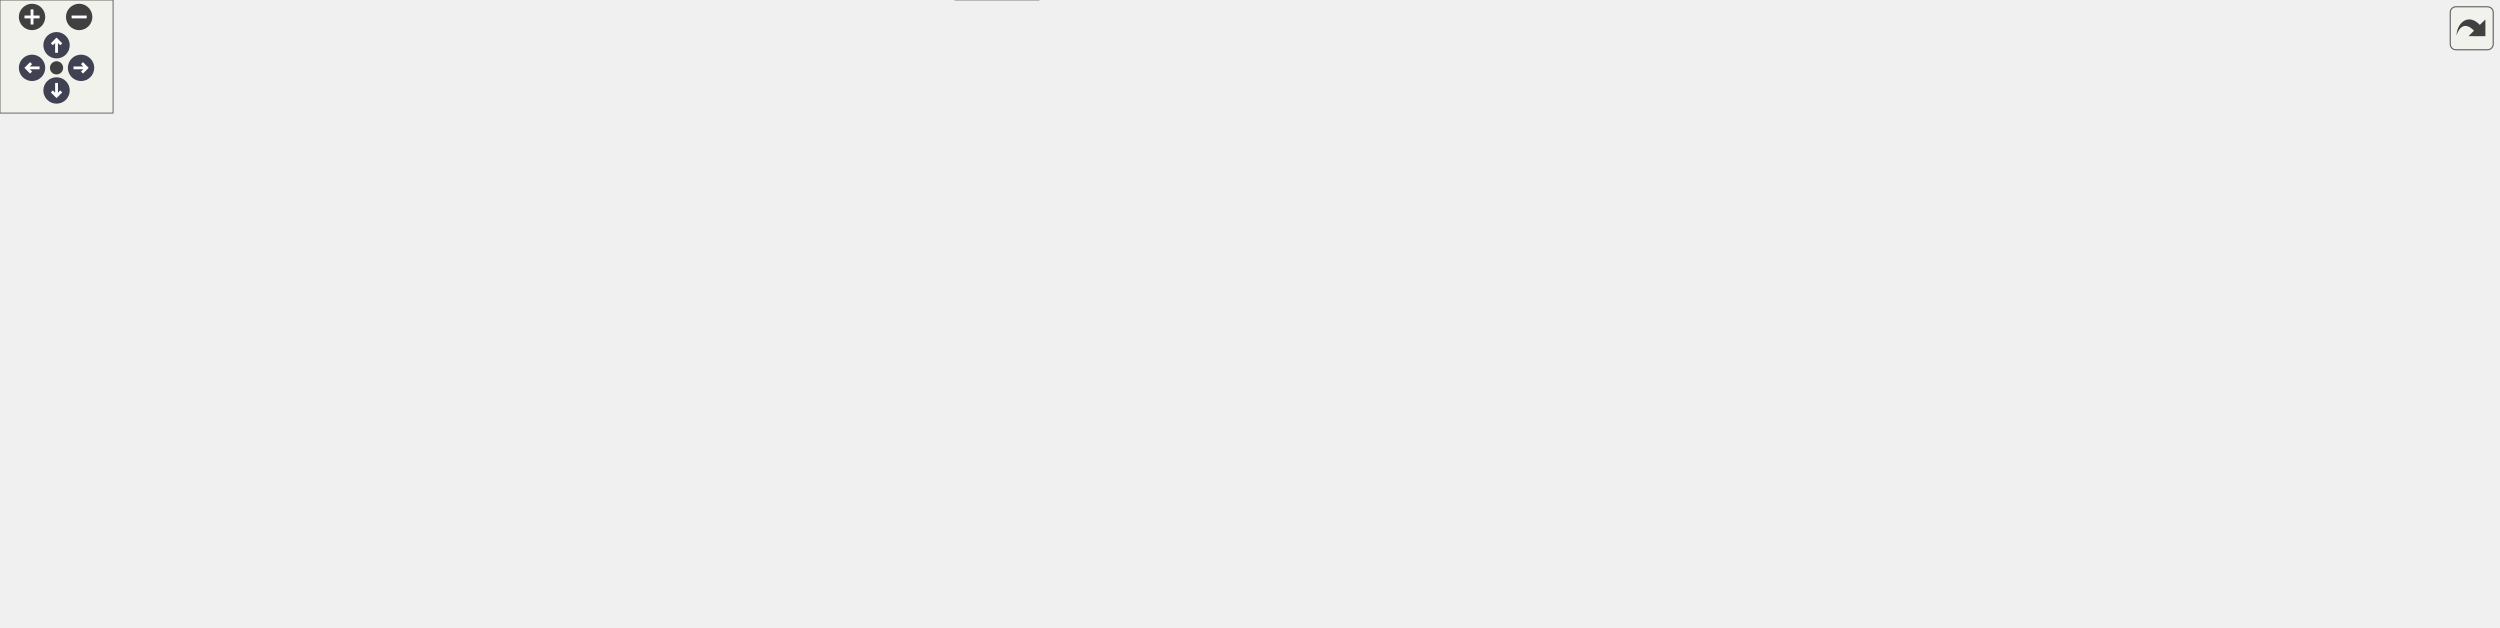
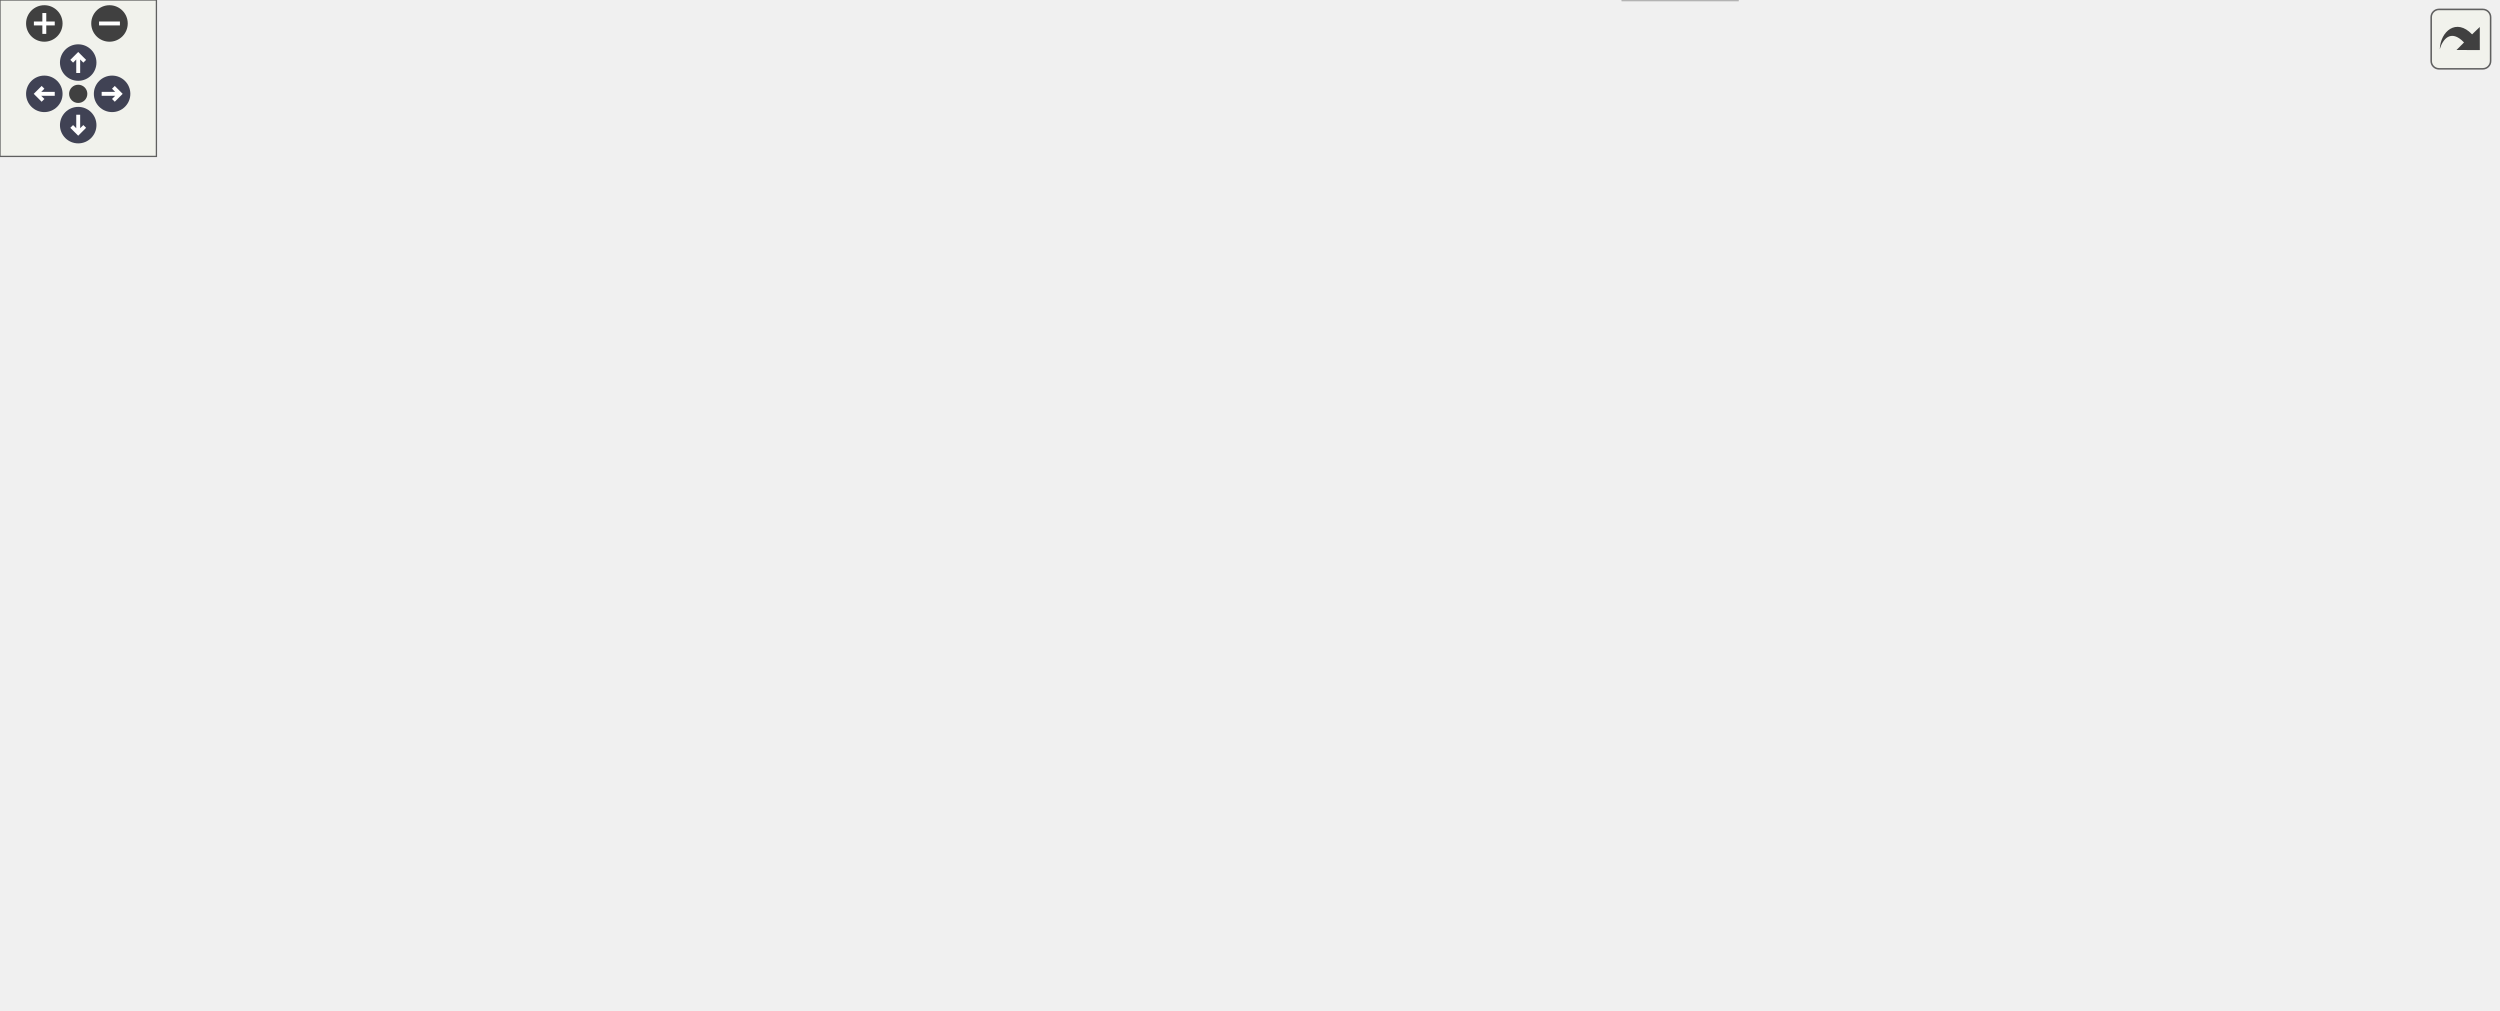
<svg xmlns="http://www.w3.org/2000/svg" xmlns:xlink="http://www.w3.org/1999/xlink" id="main" version="1.1" xml:space="preserve">
  <style type="text/css">
.node, .edge {opacity: 0.7;}
.node.selected, .edge.selected {opacity: 1;}
.edge:hover path { stroke: red; }
.edge:hover polygon { stroke: red; fill: red; }
</style>
  <defs>
    <circle id="rim" cx="0" cy="0" r="7" />
    <circle id="rim2" cx="0" cy="0" r="3.5" />
    <g id="zoomPlus">
      <use xlink:href="#rim" fill="#404040">
        <set attributeName="fill" to="#808080" begin="zoomplus.mouseover" end="zoomplus.mouseout" />
      </use>
      <path d="M-4,0h8M0,-4v8" fill="none" stroke="white" stroke-width="1.5" pointer-events="none" />
    </g>
    <g id="zoomMin">
      <use xlink:href="#rim" fill="#404040">
        <set attributeName="fill" to="#808080" begin="zoomminus.mouseover" end="zoomminus.mouseout" />
      </use>
      <path d="M-4,0h8" fill="none" stroke="white" stroke-width="1.5" pointer-events="none" />
    </g>
    <g id="arrowUp" transform="translate(30 24)">
      <use xlink:href="#rim" />
      <path pointer-events="none" fill="none" stroke="white" stroke-width="1.5" d="M0,-3.0v7 M-2.5,-0.5L0,-3.0L2.5,-0.5" />
    </g>
    <g id="arrowRight" transform="rotate(90) translate(36 -43)">
      <use xlink:href="#rim" />
      <path pointer-events="none" fill="none" stroke="white" stroke-width="1.5" d="M0,-3.0v7 M-2.5,-0.5L0,-3.0L2.5,-0.5" />
    </g>
    <g id="arrowDown" transform="rotate(180) translate(-30 -48)">
      <use xlink:href="#rim" />
      <path pointer-events="none" fill="none" stroke="white" stroke-width="1.5" d="M0,-3.0v7 M-2.5,-0.5L0,-3.0L2.5,-0.5" />
    </g>
    <g id="arrowLeft" transform="rotate(270) translate(-36 17)">
      <use xlink:href="#rim" />
      <path pointer-events="none" fill="none" stroke="white" stroke-width="1.5" d="M0,-3.0v7 M-2.5,-0.5L0,-3.0L2.5,-0.5" />
    </g>
    <g id="resetDef">
      <use xlink:href="#rim2" fill="#404040">
        <set attributeName="fill" to="#808080" begin="reset.mouseover" end="reset.mouseout" />
      </use>
    </g>
  </defs>
  <svg id="graph" class="graph">
    <g id="viewport">
      <g id="Node000001" class="node">
        <g id="a_Node000001">
          <a xlink:title=" ">
-             <polygon fill="#999999" stroke="#666666" points="1116.5,-272 897.5,-272 897.5,-231 1116.5,-231 1116.5,-272" />
-             <text text-anchor="start" x="905.5" y="-260" font-family="Helvetica,sans-Serif" font-size="10.00">/scratch/dragon/sources</text>
-             <text text-anchor="start" x="905.5" y="-249" font-family="Helvetica,sans-Serif" font-size="10.00">/mtca4u-MotorDriverCard</text>
-             <text text-anchor="middle" x="1007" y="-238" font-family="Helvetica,sans-Serif" font-size="10.00">/steppermotor/src/StepperMotorFactory.cc</text>
+             <polygon fill="#999999" stroke="#666666" points="834,-327 615,-327 615,-286 834,-286 834,-327" />
+             <text text-anchor="start" x="623" y="-315" font-family="Helvetica,sans-Serif" font-size="10.00">/scratch/dragon/sources</text>
+             <text text-anchor="start" x="623" y="-304" font-family="Helvetica,sans-Serif" font-size="10.00">/mtca4u-MotorDriverCard</text>
+             <text text-anchor="middle" x="724.5" y="-293" font-family="Helvetica,sans-Serif" font-size="10.00">/steppermotor/src/StepperMotorFactory.cc</text>
          </a>
        </g>
      </g>
      <g id="Node000002" class="node">
        <g id="a_Node000002">
          <a xlink:href="_basic_stepper_motor_8h.html" target="_top" xlink:title=" ">
-             <polygon fill="white" stroke="#666666" points="646.5,-195 529.5,-195 529.5,-176 646.5,-176 646.5,-195" />
-             <text text-anchor="middle" x="588" y="-183" font-family="Helvetica,sans-Serif" font-size="10.00">BasicStepperMotor.h</text>
+             <polygon fill="white" stroke="#666666" points="572,-195 455,-195 455,-176 572,-176 572,-195" />
+             <text text-anchor="middle" x="513.5" y="-183" font-family="Helvetica,sans-Serif" font-size="10.00">BasicStepperMotor.h</text>
          </a>
        </g>
      </g>
      <g id="edge1_Node000001_Node000002" class="edge">
        <g id="a_edge1_Node000001_Node000002">
          <a xlink:title=" ">
-             <path fill="none" stroke="#63b8ff" d="M897.46,-233.77C820.13,-221.96 719.06,-206.52 653.83,-196.56" />
-             <polygon fill="#63b8ff" stroke="#63b8ff" points="654.09,-193.06 643.68,-195 653.04,-199.97 654.09,-193.06" />
+             <path fill="none" stroke="#63b8ff" d="M694.13,-285.72C669.94,-270.22 635.01,-248.44 603.5,-231 583.04,-219.68 559.31,-208 541.35,-199.45" />
+             <polygon fill="#63b8ff" stroke="#63b8ff" points="542.56,-196.15 532.03,-195.04 539.57,-202.48 542.56,-196.15" />
          </a>
        </g>
      </g>
      <g id="Node000007" class="node">
        <g id="a_Node000007">
          <a xlink:title=" ">
-             <polygon fill="#e0e0e0" stroke="#999999" points="553,-79.5 505,-79.5 505,-60.5 553,-60.5 553,-79.5" />
-             <text text-anchor="middle" x="529" y="-67.5" font-family="Helvetica,sans-Serif" font-size="10.00">mutex</text>
-           </a>
-         </g>
-       </g>
-       <g id="edge24_Node000001_Node000007" class="edge">
-         <g id="a_edge24_Node000001_Node000007">
-           <a xlink:title=" ">
-             <path fill="none" stroke="#63b8ff" d="M977.49,-230.95C964.31,-221.23 949.24,-208.64 938,-195 914.36,-166.31 929.62,-142.08 899,-121 844.06,-83.17 666.89,-95.37 601,-85 588.64,-83.05 575.17,-80.54 563.25,-78.18" />
-             <polygon fill="#63b8ff" stroke="#63b8ff" points="563.75,-74.71 553.25,-76.17 562.36,-81.57 563.75,-74.71" />
+             <polygon fill="#e0e0e0" stroke="#999999" points="911.5,-79.5 863.5,-79.5 863.5,-60.5 911.5,-60.5 911.5,-79.5" />
+             <text text-anchor="middle" x="887.5" y="-67.5" font-family="Helvetica,sans-Serif" font-size="10.00">mutex</text>
+           </a>
+         </g>
+       </g>
+       <g id="edge25_Node000001_Node000007" class="edge">
+         <g id="a_edge25_Node000001_Node000007">
+           <a xlink:title=" ">
+             <path fill="none" stroke="#63b8ff" d="M738.12,-285.91C769.42,-240.88 846.06,-130.62 875.61,-88.11" />
+             <polygon fill="#63b8ff" stroke="#63b8ff" points="878.63,-89.89 881.47,-79.68 872.88,-85.89 878.63,-89.89" />
+           </a>
+         </g>
+       </g>
+       <g id="Node000011" class="node">
+         <g id="a_Node000011">
+           <a xlink:href="_stepper_motor_8h.html" target="_top" xlink:title=" ">
+             <polygon fill="white" stroke="#666666" points="770,-140 679,-140 679,-121 770,-121 770,-140" />
+             <text text-anchor="middle" x="724.5" y="-128" font-family="Helvetica,sans-Serif" font-size="10.00">StepperMotor.h</text>
+           </a>
+         </g>
+       </g>
+       <g id="edge24_Node000001_Node000011" class="edge">
+         <g id="a_edge24_Node000001_Node000011">
+           <a xlink:title=" ">
+             <path fill="none" stroke="#63b8ff" d="M724.5,-285.88C724.5,-252.17 724.5,-183.69 724.5,-150.45" />
+             <polygon fill="#63b8ff" stroke="#63b8ff" points="728,-150.27 724.5,-140.27 721,-150.27 728,-150.27" />
          </a>
        </g>
      </g>
      <g id="Node000016" class="node">
        <g id="a_Node000016">
-           <a xlink:title=" ">
-             <polygon fill="#e0e0e0" stroke="#999999" points="1067.5,-195 946.5,-195 946.5,-176 1067.5,-176 1067.5,-195" />
-             <text text-anchor="middle" x="1007" y="-183" font-family="Helvetica,sans-Serif" font-size="10.00">LinearStepperMotor.h</text>
+           <a xlink:href="_linear_stepper_motor_8h.html" target="_top" xlink:title=" ">
+             <polygon fill="white" stroke="#666666" points="595,-250 474,-250 474,-231 595,-231 595,-250" />
+             <text text-anchor="middle" x="534.5" y="-238" font-family="Helvetica,sans-Serif" font-size="10.00">LinearStepperMotor.h</text>
          </a>
        </g>
      </g>
      <g id="edge22_Node000001_Node000016" class="edge">
        <g id="a_edge22_Node000001_Node000016">
          <a xlink:title=" ">
-             <path fill="none" stroke="#63b8ff" d="M1007,-230.95C1007,-222.85 1007,-213.5 1007,-205.47" />
-             <polygon fill="#63b8ff" stroke="#63b8ff" points="1010.5,-205.26 1007,-195.26 1003.5,-205.26 1010.5,-205.26" />
+             <path fill="none" stroke="#63b8ff" d="M666.46,-285.95C634.82,-275.29 596.69,-262.45 569.58,-253.31" />
+             <polygon fill="#63b8ff" stroke="#63b8ff" points="570.35,-249.88 559.76,-250.01 568.12,-256.52 570.35,-249.88" />
          </a>
        </g>
      </g>
      <g id="Node000017" class="node">
        <g id="a_Node000017">
          <a xlink:title=" ">
-             <polygon fill="#e0e0e0" stroke="#999999" points="1176.5,-195 1085.5,-195 1085.5,-176 1176.5,-176 1176.5,-195" />
-             <text text-anchor="middle" x="1131" y="-183" font-family="Helvetica,sans-Serif" font-size="10.00">StepperMotor.h</text>
-           </a>
-         </g>
-       </g>
-       <g id="edge23_Node000001_Node000017" class="edge">
-         <g id="a_edge23_Node000001_Node000017">
-           <a xlink:title=" ">
-             <path fill="none" stroke="#63b8ff" d="M1044.88,-230.95C1064.47,-220.84 1087.87,-208.76 1105.33,-199.75" />
-             <polygon fill="#63b8ff" stroke="#63b8ff" points="1107.07,-202.79 1114.35,-195.09 1103.86,-196.57 1107.07,-202.79" />
-           </a>
-         </g>
-       </g>
-       <g id="Node000018" class="node">
-         <g id="a_Node000018">
-           <a xlink:title=" ">
-             <polygon fill="#e0e0e0" stroke="#999999" points="1325.5,-195 1194.5,-195 1194.5,-176 1325.5,-176 1325.5,-195" />
-             <text text-anchor="middle" x="1260" y="-183" font-family="Helvetica,sans-Serif" font-size="10.00">ChimeraTK/Exception.h</text>
-           </a>
-         </g>
-       </g>
-       <g id="edge25_Node000001_Node000018" class="edge">
-         <g id="a_edge25_Node000001_Node000018">
-           <a xlink:title=" ">
-             <path fill="none" stroke="#63b8ff" d="M1084.28,-230.95C1127.72,-219.96 1180.33,-206.65 1216.59,-197.48" />
-             <polygon fill="#63b8ff" stroke="#63b8ff" points="1217.53,-200.85 1226.37,-195.01 1215.81,-194.07 1217.53,-200.85" />
+             <polygon fill="#e0e0e0" stroke="#999999" points="958,-250 827,-250 827,-231 958,-231 958,-250" />
+             <text text-anchor="middle" x="892.5" y="-238" font-family="Helvetica,sans-Serif" font-size="10.00">ChimeraTK/Exception.h</text>
+           </a>
+         </g>
+       </g>
+       <g id="edge26_Node000001_Node000017" class="edge">
+         <g id="a_edge26_Node000001_Node000017">
+           <a xlink:title=" ">
+             <path fill="none" stroke="#63b8ff" d="M775.82,-285.95C803.34,-275.46 836.42,-262.87 860.31,-253.76" />
+             <polygon fill="#63b8ff" stroke="#63b8ff" points="861.85,-256.92 869.95,-250.09 859.36,-250.38 861.85,-256.92" />
          </a>
        </g>
      </g>
      <g id="Node000003" class="node">
        <g id="a_Node000003">
          <a xlink:href="_state_machine_8h.html" target="_top" xlink:title=" ">
-             <polygon fill="white" stroke="#666666" points="314,-140 222,-140 222,-121 314,-121 314,-140" />
-             <text text-anchor="middle" x="268" y="-128" font-family="Helvetica,sans-Serif" font-size="10.00">StateMachine.h</text>
+             <polygon fill="white" stroke="#666666" points="485.5,-140 393.5,-140 393.5,-121 485.5,-121 485.5,-140" />
+             <text text-anchor="middle" x="439.5" y="-128" font-family="Helvetica,sans-Serif" font-size="10.00">StateMachine.h</text>
          </a>
        </g>
      </g>
      <g id="edge2_Node000002_Node000003" class="edge">
        <g id="a_edge2_Node000002_Node000003">
          <a xlink:title=" ">
-             <path fill="none" stroke="#63b8ff" d="M536.59,-175.98C478.47,-166.36 384.15,-150.74 324.15,-140.8" />
-             <polygon fill="#63b8ff" stroke="#63b8ff" points="324.53,-137.32 314.09,-139.13 323.39,-144.22 324.53,-137.32" />
+             <path fill="none" stroke="#63b8ff" d="M501.61,-175.98C490.35,-167.92 473.21,-155.65 459.79,-146.03" />
+             <polygon fill="#63b8ff" stroke="#63b8ff" points="461.77,-143.15 451.61,-140.17 457.7,-148.84 461.77,-143.15" />
          </a>
        </g>
      </g>
      <g id="Node000004" class="node">
        <g id="a_Node000004">
          <a xlink:title=" ">
-             <polygon fill="#e0e0e0" stroke="#999999" points="50,-79.5 0,-79.5 0,-60.5 50,-60.5 50,-79.5" />
-             <text text-anchor="middle" x="25" y="-67.5" font-family="Helvetica,sans-Serif" font-size="10.00">atomic</text>
+             <polygon fill="#e0e0e0" stroke="#999999" points="205.5,-79.5 155.5,-79.5 155.5,-60.5 205.5,-60.5 205.5,-79.5" />
+             <text text-anchor="middle" x="180.5" y="-67.5" font-family="Helvetica,sans-Serif" font-size="10.00">atomic</text>
          </a>
        </g>
      </g>
      <g id="edge19_Node000002_Node000004" class="edge">
        <g id="a_edge19_Node000002_Node000004">
          <a xlink:title=" ">
-             <path fill="none" stroke="#63b8ff" d="M529.48,-181.63C455.09,-177.06 323.1,-165.85 213,-140 154.37,-126.24 89.01,-99.51 52.87,-83.66" />
-             <polygon fill="#63b8ff" stroke="#63b8ff" points="54.04,-80.35 43.48,-79.5 51.21,-86.75 54.04,-80.35" />
+             <path fill="none" stroke="#63b8ff" d="M485.66,-175.94C432.54,-159.47 313.21,-121.7 214.5,-85 213.08,-84.47 211.63,-83.92 210.17,-83.36" />
+             <polygon fill="#63b8ff" stroke="#63b8ff" points="211.13,-79.97 200.54,-79.52 208.54,-86.48 211.13,-79.97" />
          </a>
        </g>
      </g>
      <g id="Node000008" class="node">
        <g id="a_Node000008">
          <a xlink:title=" ">
-             <polygon fill="#e0e0e0" stroke="#999999" points="551,-19 507,-19 507,0 551,0 551,-19" />
-             <text text-anchor="middle" x="529" y="-7" font-family="Helvetica,sans-Serif" font-size="10.00">string</text>
+             <polygon fill="#e0e0e0" stroke="#999999" points="666.5,-19 622.5,-19 622.5,0 666.5,0 666.5,-19" />
+             <text text-anchor="middle" x="644.5" y="-7" font-family="Helvetica,sans-Serif" font-size="10.00">string</text>
          </a>
        </g>
      </g>
      <g id="edge21_Node000002_Node000008" class="edge">
        <g id="a_edge21_Node000002_Node000008">
          <a xlink:title=" ">
-             <path fill="none" stroke="#63b8ff" d="M549.71,-175.88C530.43,-169.41 508.71,-158.39 497,-140 476.71,-108.13 484.15,-90.87 496,-55 499.46,-44.54 506.43,-34.53 513.08,-26.66" />
-             <polygon fill="#63b8ff" stroke="#63b8ff" points="515.86,-28.8 519.98,-19.04 510.67,-24.1 515.86,-28.8" />
-           </a>
-         </g>
-       </g>
-       <g id="Node000011" class="node">
-         <g id="a_Node000011">
-           <a xlink:href="steppermotor_2include_2_stepper_motor_8h.html" target="_top" xlink:title=" ">
-             <polygon fill="white" stroke="#666666" points="596.5,-140 505.5,-140 505.5,-121 596.5,-121 596.5,-140" />
-             <text text-anchor="middle" x="551" y="-128" font-family="Helvetica,sans-Serif" font-size="10.00">StepperMotor.h</text>
+             <path fill="none" stroke="#63b8ff" d="M454.94,-182.92C329.91,-177.61 55.41,-154.59 146.5,-55 177.93,-20.63 506.71,-12.61 612.15,-10.92" />
+             <polygon fill="#63b8ff" stroke="#63b8ff" points="612.26,-14.42 622.2,-10.77 612.15,-7.42 612.26,-14.42" />
          </a>
        </g>
      </g>
      <g id="edge10_Node000002_Node000011" class="edge">
        <g id="a_edge10_Node000002_Node000011">
          <a xlink:title=" ">
-             <path fill="none" stroke="#63b8ff" d="M581.89,-175.75C576.72,-168.34 569.15,-157.5 562.81,-148.41" />
-             <polygon fill="#63b8ff" stroke="#63b8ff" points="565.59,-146.29 557,-140.09 559.85,-150.29 565.59,-146.29" />
+             <path fill="none" stroke="#63b8ff" d="M547.4,-175.98C583.52,-166.91 640.82,-152.52 680.42,-142.57" />
+             <polygon fill="#63b8ff" stroke="#63b8ff" points="681.49,-145.91 690.33,-140.08 679.78,-139.12 681.49,-145.91" />
          </a>
        </g>
      </g>
      <g id="Node000013" class="node">
        <g id="a_Node000013">
          <a xlink:title=" ">
-             <polygon fill="#e0e0e0" stroke="#999999" points="795,-79.5 737,-79.5 737,-60.5 795,-60.5 795,-79.5" />
-             <text text-anchor="middle" x="766" y="-67.5" font-family="Helvetica,sans-Serif" font-size="10.00">memory</text>
+             <polygon fill="#e0e0e0" stroke="#999999" points="679.5,-79.5 621.5,-79.5 621.5,-60.5 679.5,-60.5 679.5,-79.5" />
+             <text text-anchor="middle" x="650.5" y="-67.5" font-family="Helvetica,sans-Serif" font-size="10.00">memory</text>
          </a>
        </g>
      </g>
      <g id="edge20_Node000002_Node000013" class="edge">
        <g id="a_edge20_Node000002_Node000013">
          <a xlink:title=" ">
-             <path fill="none" stroke="#63b8ff" d="M593.71,-175.99C603.04,-162.66 622.75,-136.74 645,-121 652.71,-115.55 701.35,-96.12 734.57,-83.15" />
-             <polygon fill="#63b8ff" stroke="#63b8ff" points="735.85,-86.41 743.9,-79.52 733.31,-79.88 735.85,-86.41" />
+             <path fill="none" stroke="#63b8ff" d="M513.81,-176C514.74,-162.68 518.37,-136.77 532.5,-121 538.57,-114.22 585.06,-95.69 617.84,-83.19" />
+             <polygon fill="#63b8ff" stroke="#63b8ff" points="619.4,-86.35 627.51,-79.53 616.92,-79.8 619.4,-86.35" />
          </a>
        </g>
      </g>
      <g id="Node000014" class="node">
        <g id="a_Node000014">
          <a xlink:title=" ">
-             <polygon fill="#e0e0e0" stroke="#999999" points="772.5,-140 653.5,-140 653.5,-121 772.5,-121 772.5,-140" />
-             <text text-anchor="middle" x="713" y="-128" font-family="Helvetica,sans-Serif" font-size="10.00">boost/shared_ptr.hpp</text>
+             <polygon fill="#e0e0e0" stroke="#999999" points="661,-140 542,-140 542,-121 661,-121 661,-140" />
+             <text text-anchor="middle" x="601.5" y="-128" font-family="Helvetica,sans-Serif" font-size="10.00">boost/shared_ptr.hpp</text>
          </a>
        </g>
      </g>
      <g id="edge17_Node000002_Node000014" class="edge">
        <g id="a_edge17_Node000002_Node000014">
          <a xlink:title=" ">
-             <path fill="none" stroke="#63b8ff" d="M608.08,-175.98C628.37,-167.38 659.96,-153.99 683.17,-144.15" />
-             <polygon fill="#63b8ff" stroke="#63b8ff" points="684.71,-147.3 692.55,-140.17 681.98,-140.85 684.71,-147.3" />
+             <path fill="none" stroke="#63b8ff" d="M527.64,-175.98C541.29,-167.77 562.19,-155.18 578.28,-145.49" />
+             <polygon fill="#63b8ff" stroke="#63b8ff" points="580.34,-148.33 587.1,-140.17 576.73,-142.33 580.34,-148.33" />
          </a>
        </g>
      </g>
      <g id="Node000015" class="node">
        <g id="a_Node000015">
          <a xlink:title=" ">
-             <polygon fill="#e0e0e0" stroke="#999999" points="889.5,-140 790.5,-140 790.5,-121 889.5,-121 889.5,-140" />
-             <text text-anchor="middle" x="840" y="-128" font-family="Helvetica,sans-Serif" font-size="10.00">boost/thread.hpp</text>
+             <polygon fill="#e0e0e0" stroke="#999999" points="99,-140 0,-140 0,-121 99,-121 99,-140" />
+             <text text-anchor="middle" x="49.5" y="-128" font-family="Helvetica,sans-Serif" font-size="10.00">boost/thread.hpp</text>
          </a>
        </g>
      </g>
      <g id="edge18_Node000002_Node000015" class="edge">
        <g id="a_edge18_Node000002_Node000015">
          <a xlink:title=" ">
-             <path fill="none" stroke="#63b8ff" d="M628.49,-175.98C672.17,-166.8 741.81,-152.15 789.15,-142.19" />
-             <polygon fill="#63b8ff" stroke="#63b8ff" points="790.13,-145.57 799.19,-140.08 788.69,-138.72 790.13,-145.57" />
+             <path fill="none" stroke="#63b8ff" d="M454.83,-178.37C376.82,-170.12 234.7,-154.79 113.5,-140 112.04,-139.82 110.56,-139.64 109.07,-139.45" />
+             <polygon fill="#63b8ff" stroke="#63b8ff" points="109.46,-135.98 99.1,-138.19 108.58,-142.92 109.46,-135.98" />
          </a>
        </g>
      </g>
      <g id="edge3_Node000003_Node000004" class="edge">
        <g id="a_edge3_Node000003_Node000004">
          <a xlink:title=" ">
-             <path fill="none" stroke="#63b8ff" d="M221.72,-122.13C178.96,-114.73 113.93,-102 59,-85 57.32,-84.48 55.61,-83.91 53.9,-83.31" />
-             <polygon fill="#63b8ff" stroke="#63b8ff" points="54.79,-79.9 44.2,-79.61 52.29,-86.44 54.79,-79.9" />
+             <path fill="none" stroke="#63b8ff" d="M393.18,-123.05C347.23,-116.02 275.12,-103.28 214.5,-85 212.62,-84.43 210.7,-83.8 208.78,-83.13" />
+             <polygon fill="#63b8ff" stroke="#63b8ff" points="209.91,-79.81 199.32,-79.52 207.42,-86.35 209.91,-79.81" />
          </a>
        </g>
      </g>
      <g id="Node000005" class="node">
        <g id="a_Node000005">
          <a xlink:title=" ">
-             <polygon fill="#e0e0e0" stroke="#999999" points="133.5,-79.5 68.5,-79.5 68.5,-60.5 133.5,-60.5 133.5,-79.5" />
-             <text text-anchor="middle" x="101" y="-67.5" font-family="Helvetica,sans-Serif" font-size="10.00">functional</text>
+             <polygon fill="#e0e0e0" stroke="#999999" points="289,-79.5 224,-79.5 224,-60.5 289,-60.5 289,-79.5" />
+             <text text-anchor="middle" x="256.5" y="-67.5" font-family="Helvetica,sans-Serif" font-size="10.00">functional</text>
          </a>
        </g>
      </g>
      <g id="edge4_Node000003_Node000005" class="edge">
        <g id="a_edge4_Node000003_Node000005">
          <a xlink:title=" ">
-             <path fill="none" stroke="#63b8ff" d="M243.72,-120.99C215.02,-110.94 167.11,-94.16 134.8,-82.84" />
-             <polygon fill="#63b8ff" stroke="#63b8ff" points="135.91,-79.52 125.31,-79.52 133.59,-86.13 135.91,-79.52" />
+             <path fill="none" stroke="#63b8ff" d="M411.41,-120.93C382.72,-112.12 336.91,-97.9 297.5,-85 295.27,-84.27 292.97,-83.51 290.66,-82.74" />
+             <polygon fill="#63b8ff" stroke="#63b8ff" points="291.78,-79.42 281.18,-79.54 289.54,-86.05 291.78,-79.42" />
          </a>
        </g>
      </g>
      <g id="Node000006" class="node">
        <g id="a_Node000006">
          <a xlink:title=" ">
-             <polygon fill="#e0e0e0" stroke="#999999" points="449,-79.5 411,-79.5 411,-60.5 449,-60.5 449,-79.5" />
-             <text text-anchor="middle" x="430" y="-67.5" font-family="Helvetica,sans-Serif" font-size="10.00">map</text>
+             <polygon fill="#e0e0e0" stroke="#999999" points="603.5,-79.5 565.5,-79.5 565.5,-60.5 603.5,-60.5 603.5,-79.5" />
+             <text text-anchor="middle" x="584.5" y="-67.5" font-family="Helvetica,sans-Serif" font-size="10.00">map</text>
          </a>
        </g>
      </g>
      <g id="edge5_Node000003_Node000006" class="edge">
        <g id="a_edge5_Node000003_Node000006">
          <a xlink:title=" ">
-             <path fill="none" stroke="#63b8ff" d="M296.92,-120.99C324.12,-112.71 365.82,-99.31 401,-85 402.01,-84.59 403.03,-84.16 404.06,-83.72" />
-             <polygon fill="#63b8ff" stroke="#63b8ff" points="405.65,-86.84 413.29,-79.51 402.74,-80.47 405.65,-86.84" />
+             <path fill="none" stroke="#63b8ff" d="M461.45,-120.95C484.07,-112.1 520.34,-97.8 551.5,-85 552.9,-84.42 554.34,-83.83 555.79,-83.23" />
+             <polygon fill="#63b8ff" stroke="#63b8ff" points="557.47,-86.32 565.34,-79.22 554.76,-79.86 557.47,-86.32" />
          </a>
        </g>
      </g>
      <g id="edge6_Node000003_Node000007" class="edge">
        <g id="a_edge6_Node000003_Node000007">
          <a xlink:title=" ">
-             <path fill="none" stroke="#63b8ff" d="M305.95,-120.99C356.77,-109.6 446.16,-89.57 494.92,-78.64" />
-             <polygon fill="#63b8ff" stroke="#63b8ff" points="495.69,-82.05 504.68,-76.45 494.16,-75.22 495.69,-82.05" />
+             <path fill="none" stroke="#63b8ff" d="M485.5,-125.23C556.68,-118.35 697.68,-103.7 816.5,-85 828.59,-83.1 841.77,-80.61 853.45,-78.27" />
+             <polygon fill="#63b8ff" stroke="#63b8ff" points="854.17,-81.69 863.27,-76.26 852.77,-74.84 854.17,-81.69" />
          </a>
        </g>
      </g>
      <g id="edge7_Node000003_Node000008" class="edge">
        <g id="a_edge7_Node000003_Node000008">
          <a xlink:title=" ">
-             <path fill="none" stroke="#63b8ff" d="M232.56,-120.99C213.74,-114.48 192.24,-103.38 181,-85 174.04,-73.63 172.19,-65.01 181,-55 201.72,-31.46 414.38,-16.99 496.7,-12.24" />
-             <polygon fill="#63b8ff" stroke="#63b8ff" points="496.96,-15.73 506.75,-11.67 496.56,-8.74 496.96,-15.73" />
+             <path fill="none" stroke="#63b8ff" d="M456.02,-120.93C472.09,-112.4 496.99,-98.64 517.5,-85 535.71,-72.89 537.99,-66.65 556.5,-55 575.57,-42.99 598.29,-31.57 615.87,-23.3" />
+             <polygon fill="#63b8ff" stroke="#63b8ff" points="617.45,-26.43 625.05,-19.05 614.51,-20.08 617.45,-26.43" />
          </a>
        </g>
      </g>
      <g id="Node000009" class="node">
        <g id="a_Node000009">
          <a xlink:title=" ">
-             <polygon fill="#e0e0e0" stroke="#999999" points="235.5,-79.5 190.5,-79.5 190.5,-60.5 235.5,-60.5 235.5,-79.5" />
-             <text text-anchor="middle" x="213" y="-67.5" font-family="Helvetica,sans-Serif" font-size="10.00">utility</text>
+             <polygon fill="#e0e0e0" stroke="#999999" points="352,-79.5 307,-79.5 307,-60.5 352,-60.5 352,-79.5" />
+             <text text-anchor="middle" x="329.5" y="-67.5" font-family="Helvetica,sans-Serif" font-size="10.00">utility</text>
          </a>
        </g>
      </g>
      <g id="edge8_Node000003_Node000009" class="edge">
        <g id="a_edge8_Node000003_Node000009">
          <a xlink:title=" ">
-             <path fill="none" stroke="#63b8ff" d="M259.88,-120.87C251.6,-112.05 238.53,-98.16 228.3,-87.27" />
-             <polygon fill="#63b8ff" stroke="#63b8ff" points="230.55,-84.56 221.15,-79.67 225.45,-89.35 230.55,-84.56" />
+             <path fill="none" stroke="#63b8ff" d="M423.27,-120.87C405.23,-111.28 375.88,-95.67 354.82,-84.47" />
+             <polygon fill="#63b8ff" stroke="#63b8ff" points="356.27,-81.27 345.8,-79.67 352.98,-87.45 356.27,-81.27" />
          </a>
        </g>
      </g>
      <g id="Node000010" class="node">
        <g id="a_Node000010">
          <a xlink:title=" ">
-             <polygon fill="#e0e0e0" stroke="#999999" points="392.5,-85 253.5,-85 253.5,-55 392.5,-55 392.5,-85" />
-             <text text-anchor="start" x="261.5" y="-73" font-family="Helvetica,sans-Serif" font-size="10.00">ChimeraTK/cppext/future</text>
-             <text text-anchor="middle" x="323" y="-62" font-family="Helvetica,sans-Serif" font-size="10.00">_queue.hpp</text>
+             <polygon fill="#e0e0e0" stroke="#999999" points="509,-85 370,-85 370,-55 509,-55 509,-85" />
+             <text text-anchor="start" x="378" y="-73" font-family="Helvetica,sans-Serif" font-size="10.00">ChimeraTK/cppext/future</text>
+             <text text-anchor="middle" x="439.5" y="-62" font-family="Helvetica,sans-Serif" font-size="10.00">_queue.hpp</text>
          </a>
        </g>
      </g>
      <g id="edge9_Node000003_Node000010" class="edge">
        <g id="a_edge9_Node000003_Node000010">
          <a xlink:title=" ">
-             <path fill="none" stroke="#63b8ff" d="M276.12,-120.87C283.09,-113.44 293.46,-102.42 302.68,-92.62" />
-             <polygon fill="#63b8ff" stroke="#63b8ff" points="305.43,-94.8 309.73,-85.11 300.33,-90 305.43,-94.8" />
+             <path fill="none" stroke="#63b8ff" d="M439.5,-120.87C439.5,-114.11 439.5,-104.35 439.5,-95.26" />
+             <polygon fill="#63b8ff" stroke="#63b8ff" points="443,-95.11 439.5,-85.11 436,-95.11 443,-95.11" />
          </a>
        </g>
      </g>
      <g id="edge13_Node000011_Node000006" class="edge">
        <g id="a_edge13_Node000011_Node000006">
          <a xlink:title=" ">
-             <path fill="none" stroke="#63b8ff" d="M533.41,-120.99C513.24,-111.25 479.98,-95.16 456.64,-83.88" />
-             <polygon fill="#63b8ff" stroke="#63b8ff" points="458.14,-80.72 447.62,-79.52 455.1,-87.02 458.14,-80.72" />
+             <path fill="none" stroke="#63b8ff" d="M701.09,-120.87C678.26,-112.29 642.67,-98.51 612.5,-85 611.68,-84.63 610.84,-84.25 610,-83.86" />
+             <polygon fill="#63b8ff" stroke="#63b8ff" points="611.5,-80.7 600.97,-79.53 608.47,-87.01 611.5,-80.7" />
          </a>
        </g>
      </g>
      <g id="edge15_Node000011_Node000007" class="edge">
        <g id="a_edge15_Node000011_Node000007">
          <a xlink:title=" ">
-             <path fill="none" stroke="#63b8ff" d="M547.75,-120.87C544.63,-112.57 539.82,-99.78 535.85,-89.22" />
-             <polygon fill="#63b8ff" stroke="#63b8ff" points="539.06,-87.8 532.26,-79.67 532.5,-90.26 539.06,-87.8" />
+             <path fill="none" stroke="#63b8ff" d="M748.96,-120.88C774.18,-111.97 814.63,-97.63 849.5,-85 851.14,-84.41 852.81,-83.8 854.5,-83.18" />
+             <polygon fill="#63b8ff" stroke="#63b8ff" points="856.02,-86.35 864.2,-79.63 853.61,-79.78 856.02,-86.35" />
          </a>
        </g>
      </g>
      <g id="edge16_Node000011_Node000008" class="edge">
        <g id="a_edge16_Node000011_Node000008">
          <a xlink:title=" ">
-             <path fill="none" stroke="#63b8ff" d="M554.91,-120.56C560.56,-106.34 569.55,-77.84 562,-55 558.54,-44.54 551.57,-34.53 544.92,-26.66" />
-             <polygon fill="#63b8ff" stroke="#63b8ff" points="547.33,-24.1 538.02,-19.04 542.14,-28.8 547.33,-24.1" />
+             <path fill="none" stroke="#63b8ff" d="M763.81,-120.92C783.21,-114.48 804.91,-103.49 816.5,-85 823.58,-73.7 824.66,-65.54 816.5,-55 799.54,-33.1 721.72,-20.02 676.78,-14.17" />
+             <polygon fill="#63b8ff" stroke="#63b8ff" points="677.01,-10.67 666.66,-12.9 676.14,-17.62 677.01,-10.67" />
          </a>
        </g>
      </g>
      <g id="Node000012" class="node">
        <g id="a_Node000012">
          <a xlink:href="_stepper_motor_util_8h.html" target="_top" xlink:title=" ">
-             <polygon fill="white" stroke="#666666" points="718.5,-79.5 609.5,-79.5 609.5,-60.5 718.5,-60.5 718.5,-79.5" />
-             <text text-anchor="middle" x="664" y="-67.5" font-family="Helvetica,sans-Serif" font-size="10.00">StepperMotorUtil.h</text>
+             <polygon fill="white" stroke="#666666" points="807,-79.5 698,-79.5 698,-60.5 807,-60.5 807,-79.5" />
+             <text text-anchor="middle" x="752.5" y="-67.5" font-family="Helvetica,sans-Serif" font-size="10.00">StepperMotorUtil.h</text>
          </a>
        </g>
      </g>
      <g id="edge11_Node000011_Node000012" class="edge">
        <g id="a_edge11_Node000011_Node000012">
          <a xlink:title=" ">
-             <path fill="none" stroke="#63b8ff" d="M567.67,-120.87C586.28,-111.23 616.62,-95.53 638.28,-84.31" />
-             <polygon fill="#63b8ff" stroke="#63b8ff" points="639.99,-87.37 647.26,-79.67 636.77,-81.16 639.99,-87.37" />
+             <path fill="none" stroke="#63b8ff" d="M728.63,-120.87C732.64,-112.49 738.85,-99.51 743.94,-88.89" />
+             <polygon fill="#63b8ff" stroke="#63b8ff" points="747.19,-90.2 748.35,-79.67 740.88,-87.18 747.19,-90.2" />
          </a>
        </g>
      </g>
      <g id="edge14_Node000011_Node000013" class="edge">
        <g id="a_edge14_Node000011_Node000013">
          <a xlink:title=" ">
-             <path fill="none" stroke="#63b8ff" d="M590,-120.96C626.09,-112.75 681.08,-99.5 728,-85 730.13,-84.34 732.31,-83.63 734.51,-82.89" />
-             <polygon fill="#63b8ff" stroke="#63b8ff" points="735.76,-86.16 744.03,-79.55 733.44,-79.56 735.76,-86.16" />
+             <path fill="none" stroke="#63b8ff" d="M713.58,-120.87C701.99,-111.71 683.47,-97.06 669.48,-86.01" />
+             <polygon fill="#63b8ff" stroke="#63b8ff" points="671.48,-83.12 661.46,-79.67 667.14,-88.61 671.48,-83.12" />
          </a>
        </g>
      </g>
      <g id="edge12_Node000012_Node000008" class="edge">
        <g id="a_edge12_Node000012_Node000008">
          <a xlink:title=" ">
-             <path fill="none" stroke="#63b8ff" d="M644.37,-60.49C621.67,-50.66 584.1,-34.38 558.03,-23.08" />
-             <polygon fill="#63b8ff" stroke="#63b8ff" points="559.22,-19.78 548.65,-19.02 556.44,-26.2 559.22,-19.78" />
+             <path fill="none" stroke="#63b8ff" d="M736.56,-60.37C718.86,-50.78 690.04,-35.17 669.36,-23.97" />
+             <polygon fill="#63b8ff" stroke="#63b8ff" points="670.96,-20.85 660.5,-19.17 667.63,-27.01 670.96,-20.85" />
+           </a>
+         </g>
+       </g>
+       <g id="edge23_Node000016_Node000002" class="edge">
+         <g id="a_edge23_Node000016_Node000002">
+           <a xlink:title=" ">
+             <path fill="none" stroke="#63b8ff" d="M531.03,-230.75C528.22,-223.65 524.16,-213.4 520.65,-204.56" />
+             <polygon fill="#63b8ff" stroke="#63b8ff" points="523.84,-203.1 516.9,-195.09 517.33,-205.68 523.84,-203.1" />
          </a>
        </g>
      </g>
    </g>
  </svg>
  <g id="navigator" transform="translate(0 0)" fill="#404254">
    <rect fill="#f2f5e9" fill-opacity="0.5" stroke="#606060" stroke-width=".5" x="0" y="0" width="60" height="60" />
    <use id="zoomplus" xlink:href="#zoomPlus" x="17" y="9" />
    <use id="zoomminus" xlink:href="#zoomMin" x="42" y="9" />
    <use id="reset" xlink:href="#resetDef" x="30" y="36" />
    <use id="arrowup" xlink:href="#arrowUp" x="0" y="0" />
    <use id="arrowright" xlink:href="#arrowRight" x="0" y="0" />
    <use id="arrowdown" xlink:href="#arrowDown" x="0" y="0" />
    <use id="arrowleft" xlink:href="#arrowLeft" x="0" y="0" />
  </g>
  <svg viewBox="0 0 15 15" width="100%" height="30px" preserveAspectRatio="xMaxYMin meet">
    <g id="arrow_out" transform="scale(0.3 0.3)">
      <a xlink:href="_stepper_motor_factory_8cc__incl_org.svg" target="_base">
        <rect id="button" ry="5" rx="5" y="6" x="6" height="38" width="38" fill="#f2f5e9" fill-opacity="0.5" stroke="#606060" stroke-width="1.0" />
        <path id="arrow" d="M 11.5,31.437 C 11.94,20.098 22.043,11.323 32.159,21.979 L 37.069,17.246 C 37.069,17.246 37.088,32 37.088,32 L 22.16,31.978 C 22.16,31.978 26.998,27.14 26.998,27.14 C 18.529,18.264 13.292,25.23 11.5,31.437 z" style="fill:#404040;" />
      </a>
    </g>
  </svg>
  <style type="text/css">

[data-mouse-over-selected='false'] { opacity: 0.7; }
[data-mouse-over-selected='true']  { opacity: 1.0; }

</style>
</svg>
